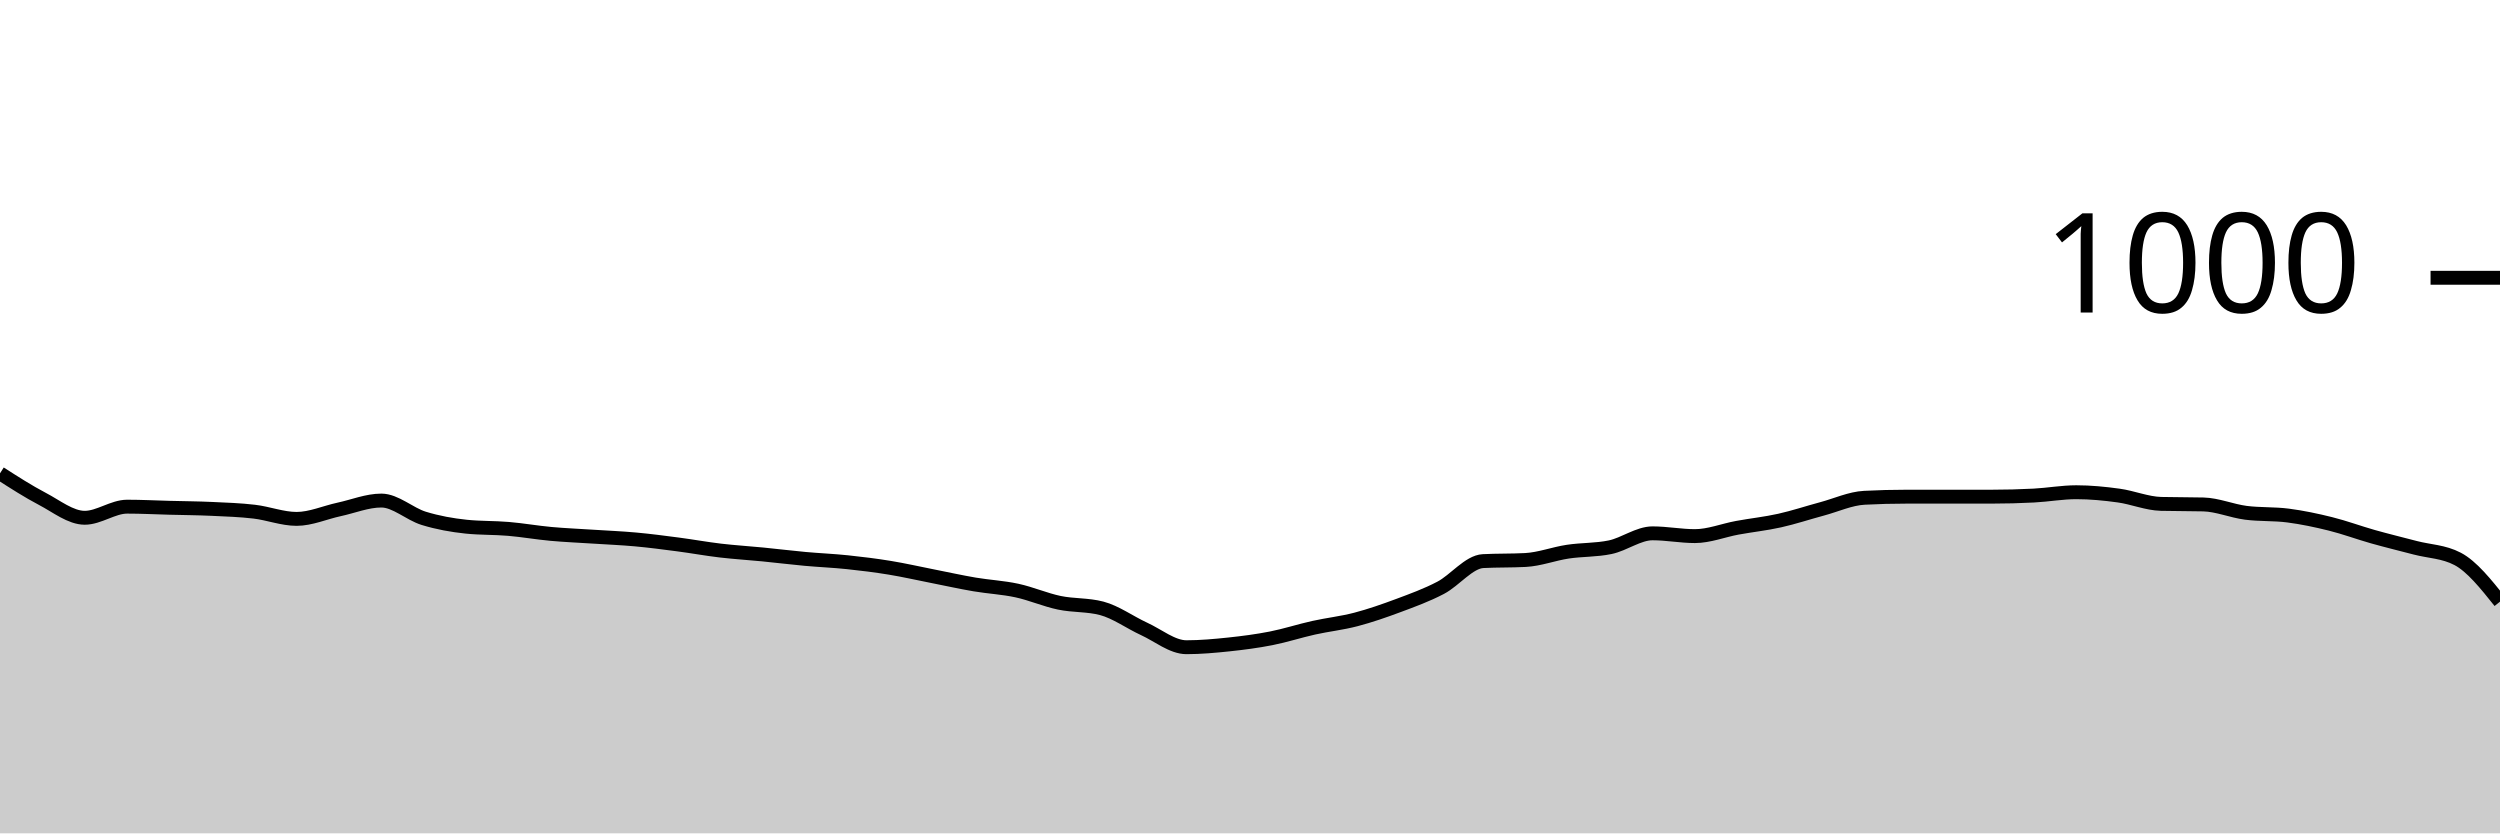
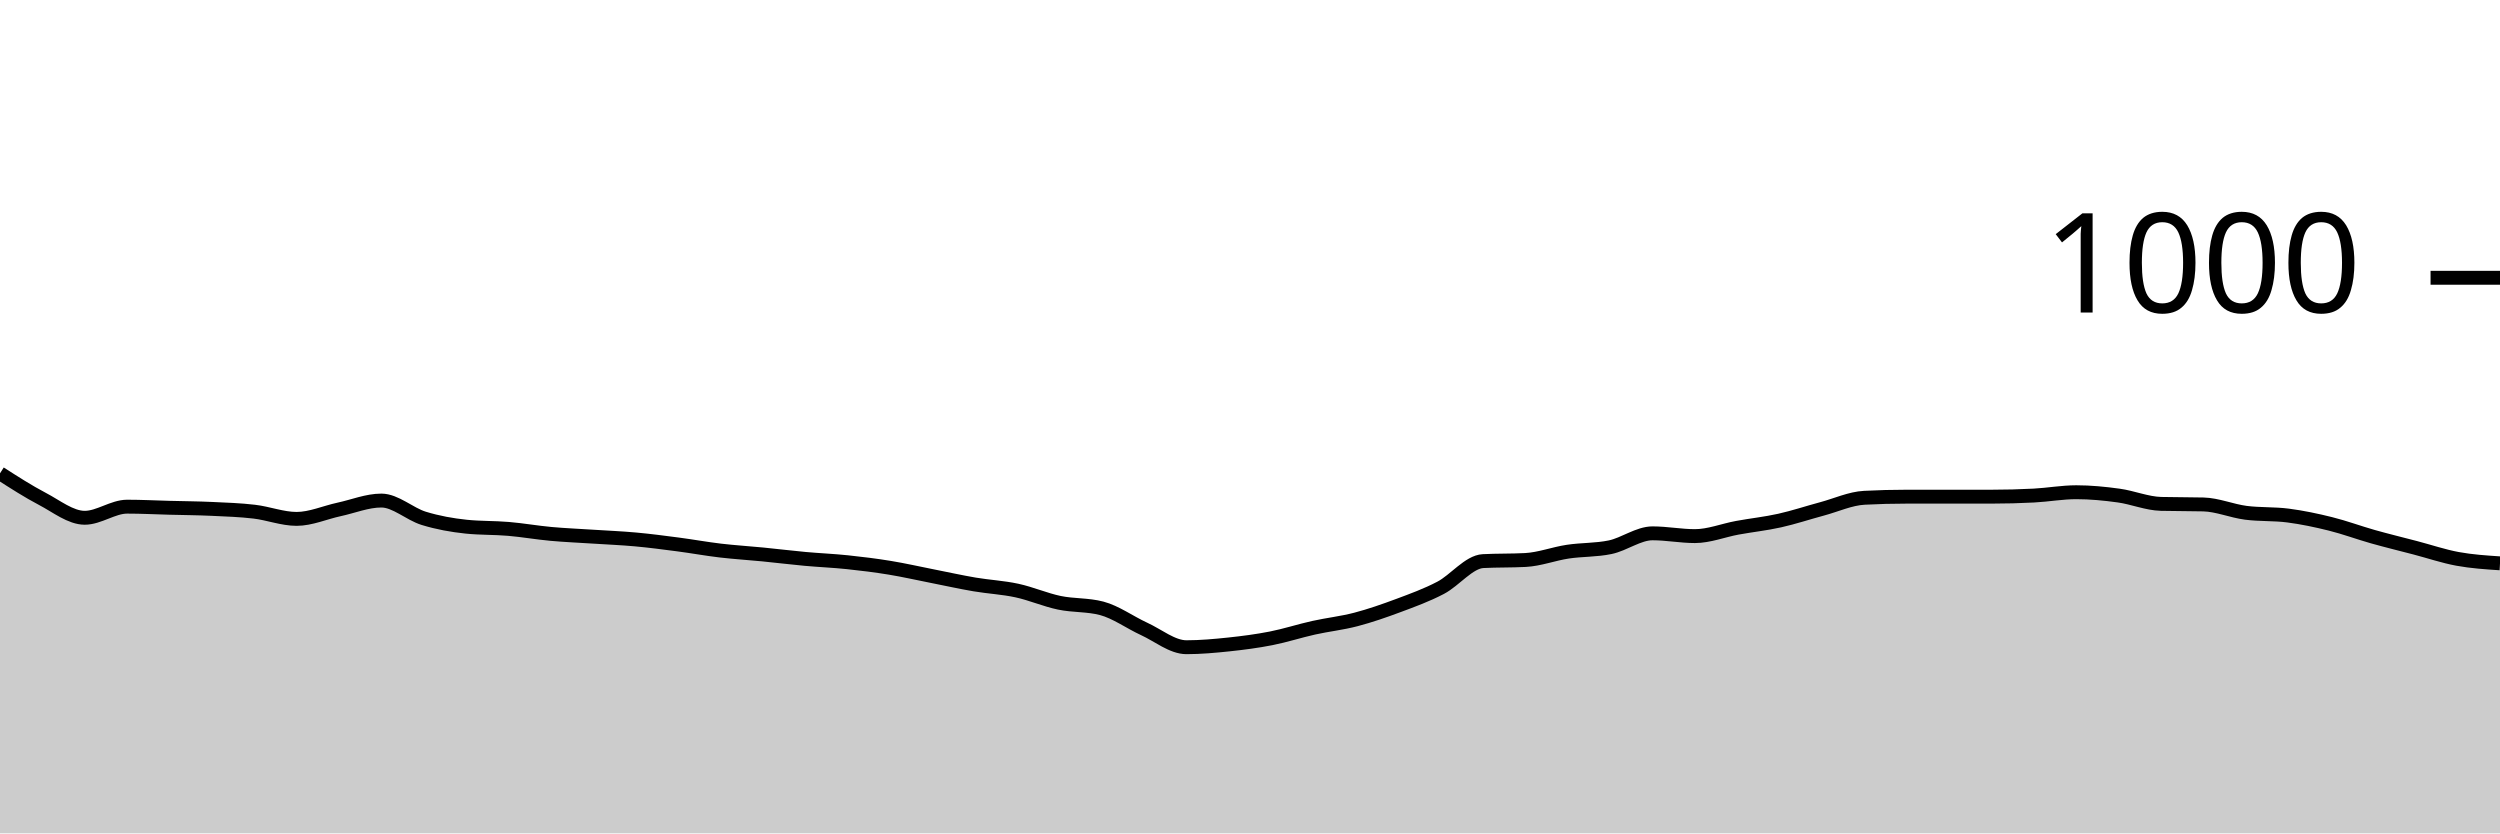
<svg xmlns="http://www.w3.org/2000/svg" viewBox="0 0 180 60">
  <g transform="translate(0,20)">
-     <path class="area" fill="rgba(0, 0, 0, 0.2)" d="M0,14.08C1.017,14.733,2.034,15.387,3.051,15.92C4.068,16.453,5.085,17.28,6.102,17.28C7.119,17.28,8.136,16.48,9.153,16.48C10.169,16.48,11.186,16.533,12.203,16.56C13.22,16.587,14.237,16.593,15.254,16.64C16.271,16.687,17.288,16.72,18.305,16.84C19.322,16.96,20.339,17.36,21.356,17.36C22.373,17.36,23.39,16.9,24.407,16.68C25.424,16.46,26.441,16.04,27.458,16.04C28.475,16.04,29.492,17.007,30.508,17.32C31.525,17.633,32.542,17.813,33.559,17.92C34.576,18.027,35.593,17.993,36.61,18.08C37.627,18.167,38.644,18.347,39.661,18.44C40.678,18.533,41.695,18.573,42.712,18.64C43.729,18.707,44.746,18.747,45.763,18.84C46.78,18.933,47.797,19.067,48.814,19.2C49.831,19.333,50.847,19.52,51.864,19.64C52.881,19.76,53.898,19.82,54.915,19.92C55.932,20.02,56.949,20.147,57.966,20.24C58.983,20.333,60,20.373,61.017,20.48C62.034,20.587,63.051,20.713,64.068,20.88C65.085,21.047,66.102,21.28,67.119,21.48C68.136,21.68,69.153,21.907,70.169,22.08C71.186,22.253,72.203,22.3,73.22,22.52C74.237,22.74,75.254,23.187,76.271,23.4C77.288,23.613,78.305,23.533,79.322,23.8C80.339,24.067,81.356,24.813,82.373,25.28C83.39,25.747,84.407,26.6,85.424,26.6C86.441,26.6,87.458,26.507,88.475,26.4C89.492,26.293,90.508,26.16,91.525,25.96C92.542,25.76,93.559,25.427,94.576,25.2C95.593,24.973,96.61,24.867,97.627,24.6C98.644,24.333,99.661,23.98,100.678,23.6C101.695,23.22,102.712,22.853,103.729,22.32C104.746,21.787,105.763,20.453,106.78,20.4C107.797,20.347,108.814,20.373,109.831,20.32C110.847,20.267,111.864,19.873,112.881,19.72C113.898,19.567,114.915,19.613,115.932,19.4C116.949,19.187,117.966,18.4,118.983,18.4C120,18.4,121.017,18.6,122.034,18.6C123.051,18.6,124.068,18.187,125.085,18C126.102,17.813,127.119,17.707,128.136,17.48C129.153,17.253,130.169,16.913,131.186,16.64C132.203,16.367,133.22,15.893,134.237,15.84C135.254,15.787,136.271,15.76,137.288,15.76C138.305,15.76,139.322,15.76,140.339,15.76C141.356,15.76,142.373,15.76,143.39,15.76C144.407,15.76,145.424,15.733,146.441,15.68C147.458,15.627,148.475,15.44,149.492,15.44C150.508,15.44,151.525,15.54,152.542,15.68C153.559,15.82,154.576,16.253,155.593,16.28C156.61,16.307,157.627,16.293,158.644,16.32C159.661,16.347,160.678,16.787,161.695,16.92C162.712,17.053,163.729,16.987,164.746,17.12C165.763,17.253,166.78,17.467,167.797,17.72C168.814,17.973,169.831,18.353,170.847,18.64C171.864,18.927,172.881,19.173,173.898,19.44C174.915,19.707,175.932,19.707,176.949,20.24C177.966,20.773,178.983,22.047,180,23.32L180,40C178.983,40,177.966,40,176.949,40C175.932,40,174.915,40,173.898,40C172.881,40,171.864,40,170.847,40C169.831,40,168.814,40,167.797,40C166.78,40,165.763,40,164.746,40C163.729,40,162.712,40,161.695,40C160.678,40,159.661,40,158.644,40C157.627,40,156.61,40,155.593,40C154.576,40,153.559,40,152.542,40C151.525,40,150.508,40,149.492,40C148.475,40,147.458,40,146.441,40C145.424,40,144.407,40,143.39,40C142.373,40,141.356,40,140.339,40C139.322,40,138.305,40,137.288,40C136.271,40,135.254,40,134.237,40C133.22,40,132.203,40,131.186,40C130.169,40,129.153,40,128.136,40C127.119,40,126.102,40,125.085,40C124.068,40,123.051,40,122.034,40C121.017,40,120,40,118.983,40C117.966,40,116.949,40,115.932,40C114.915,40,113.898,40,112.881,40C111.864,40,110.847,40,109.831,40C108.814,40,107.797,40,106.78,40C105.763,40,104.746,40,103.729,40C102.712,40,101.695,40,100.678,40C99.661,40,98.644,40,97.627,40C96.61,40,95.593,40,94.576,40C93.559,40,92.542,40,91.525,40C90.508,40,89.492,40,88.475,40C87.458,40,86.441,40,85.424,40C84.407,40,83.39,40,82.373,40C81.356,40,80.339,40,79.322,40C78.305,40,77.288,40,76.271,40C75.254,40,74.237,40,73.22,40C72.203,40,71.186,40,70.169,40C69.153,40,68.136,40,67.119,40C66.102,40,65.085,40,64.068,40C63.051,40,62.034,40,61.017,40C60,40,58.983,40,57.966,40C56.949,40,55.932,40,54.915,40C53.898,40,52.881,40,51.864,40C50.847,40,49.831,40,48.814,40C47.797,40,46.78,40,45.763,40C44.746,40,43.729,40,42.712,40C41.695,40,40.678,40,39.661,40C38.644,40,37.627,40,36.61,40C35.593,40,34.576,40,33.559,40C32.542,40,31.525,40,30.508,40C29.492,40,28.475,40,27.458,40C26.441,40,25.424,40,24.407,40C23.39,40,22.373,40,21.356,40C20.339,40,19.322,40,18.305,40C17.288,40,16.271,40,15.254,40C14.237,40,13.22,40,12.203,40C11.186,40,10.169,40,9.153,40C8.136,40,7.119,40,6.102,40C5.085,40,4.068,40,3.051,40C2.034,40,1.017,40,0,40Z" />
-     <path class="line" stroke="black" fill="none" d="M0,14.08C1.017,14.733,2.034,15.387,3.051,15.92C4.068,16.453,5.085,17.28,6.102,17.28C7.119,17.28,8.136,16.48,9.153,16.48C10.169,16.48,11.186,16.533,12.203,16.56C13.22,16.587,14.237,16.593,15.254,16.64C16.271,16.687,17.288,16.72,18.305,16.84C19.322,16.96,20.339,17.36,21.356,17.36C22.373,17.36,23.39,16.9,24.407,16.68C25.424,16.46,26.441,16.04,27.458,16.04C28.475,16.04,29.492,17.007,30.508,17.32C31.525,17.633,32.542,17.813,33.559,17.92C34.576,18.027,35.593,17.993,36.61,18.08C37.627,18.167,38.644,18.347,39.661,18.44C40.678,18.533,41.695,18.573,42.712,18.64C43.729,18.707,44.746,18.747,45.763,18.84C46.78,18.933,47.797,19.067,48.814,19.2C49.831,19.333,50.847,19.52,51.864,19.64C52.881,19.76,53.898,19.82,54.915,19.92C55.932,20.02,56.949,20.147,57.966,20.24C58.983,20.333,60,20.373,61.017,20.48C62.034,20.587,63.051,20.713,64.068,20.88C65.085,21.047,66.102,21.28,67.119,21.48C68.136,21.68,69.153,21.907,70.169,22.08C71.186,22.253,72.203,22.3,73.22,22.52C74.237,22.74,75.254,23.187,76.271,23.4C77.288,23.613,78.305,23.533,79.322,23.8C80.339,24.067,81.356,24.813,82.373,25.28C83.39,25.747,84.407,26.6,85.424,26.6C86.441,26.6,87.458,26.507,88.475,26.4C89.492,26.293,90.508,26.16,91.525,25.96C92.542,25.76,93.559,25.427,94.576,25.2C95.593,24.973,96.61,24.867,97.627,24.6C98.644,24.333,99.661,23.98,100.678,23.6C101.695,23.22,102.712,22.853,103.729,22.32C104.746,21.787,105.763,20.453,106.78,20.4C107.797,20.347,108.814,20.373,109.831,20.32C110.847,20.267,111.864,19.873,112.881,19.72C113.898,19.567,114.915,19.613,115.932,19.4C116.949,19.187,117.966,18.4,118.983,18.4C120,18.4,121.017,18.6,122.034,18.6C123.051,18.6,124.068,18.187,125.085,18C126.102,17.813,127.119,17.707,128.136,17.48C129.153,17.253,130.169,16.913,131.186,16.64C132.203,16.367,133.22,15.893,134.237,15.84C135.254,15.787,136.271,15.76,137.288,15.76C138.305,15.76,139.322,15.76,140.339,15.76C141.356,15.76,142.373,15.76,143.39,15.76C144.407,15.76,145.424,15.733,146.441,15.68C147.458,15.627,148.475,15.44,149.492,15.44C150.508,15.44,151.525,15.54,152.542,15.68C153.559,15.82,154.576,16.253,155.593,16.28C156.61,16.307,157.627,16.293,158.644,16.32C159.661,16.347,160.678,16.787,161.695,16.92C162.712,17.053,163.729,16.987,164.746,17.12C165.763,17.253,166.78,17.467,167.797,17.72C168.814,17.973,169.831,18.353,170.847,18.64C171.864,18.927,172.881,19.173,173.898,19.44C174.915,19.707,175.932,19.707,176.949,20.24C177.966,20.773,178.983,22.047,180,23.32" />
+     <path class="area" fill="rgba(0, 0, 0, 0.2)" d="M0,14.08C1.017,14.733,2.034,15.387,3.051,15.92C4.068,16.453,5.085,17.28,6.102,17.28C7.119,17.28,8.136,16.48,9.153,16.48C10.169,16.48,11.186,16.533,12.203,16.56C13.22,16.587,14.237,16.593,15.254,16.64C16.271,16.687,17.288,16.72,18.305,16.84C19.322,16.96,20.339,17.36,21.356,17.36C22.373,17.36,23.39,16.9,24.407,16.68C25.424,16.46,26.441,16.04,27.458,16.04C28.475,16.04,29.492,17.007,30.508,17.32C31.525,17.633,32.542,17.813,33.559,17.92C34.576,18.027,35.593,17.993,36.61,18.08C37.627,18.167,38.644,18.347,39.661,18.44C40.678,18.533,41.695,18.573,42.712,18.64C43.729,18.707,44.746,18.747,45.763,18.84C46.78,18.933,47.797,19.067,48.814,19.2C49.831,19.333,50.847,19.52,51.864,19.64C52.881,19.76,53.898,19.82,54.915,19.92C55.932,20.02,56.949,20.147,57.966,20.24C58.983,20.333,60,20.373,61.017,20.48C62.034,20.587,63.051,20.713,64.068,20.88C65.085,21.047,66.102,21.28,67.119,21.48C68.136,21.68,69.153,21.907,70.169,22.08C71.186,22.253,72.203,22.3,73.22,22.52C74.237,22.74,75.254,23.187,76.271,23.4C77.288,23.613,78.305,23.533,79.322,23.8C80.339,24.067,81.356,24.813,82.373,25.28C83.39,25.747,84.407,26.6,85.424,26.6C86.441,26.6,87.458,26.507,88.475,26.4C89.492,26.293,90.508,26.16,91.525,25.96C92.542,25.76,93.559,25.427,94.576,25.2C95.593,24.973,96.61,24.867,97.627,24.6C98.644,24.333,99.661,23.98,100.678,23.6C101.695,23.22,102.712,22.853,103.729,22.32C104.746,21.787,105.763,20.453,106.78,20.4C107.797,20.347,108.814,20.373,109.831,20.32C110.847,20.267,111.864,19.873,112.881,19.72C113.898,19.567,114.915,19.613,115.932,19.4C116.949,19.187,117.966,18.4,118.983,18.4C120,18.4,121.017,18.6,122.034,18.6C123.051,18.6,124.068,18.187,125.085,18C126.102,17.813,127.119,17.707,128.136,17.48C129.153,17.253,130.169,16.913,131.186,16.64C132.203,16.367,133.22,15.893,134.237,15.84C135.254,15.787,136.271,15.76,137.288,15.76C138.305,15.76,139.322,15.76,140.339,15.76C141.356,15.76,142.373,15.76,143.39,15.76C144.407,15.76,145.424,15.733,146.441,15.68C147.458,15.627,148.475,15.44,149.492,15.44C150.508,15.44,151.525,15.54,152.542,15.68C153.559,15.82,154.576,16.253,155.593,16.28C156.61,16.307,157.627,16.293,158.644,16.32C159.661,16.347,160.678,16.787,161.695,16.92C162.712,17.053,163.729,16.987,164.746,17.12C165.763,17.253,166.78,17.467,167.797,17.72C168.814,17.973,169.831,18.353,170.847,18.64C171.864,18.927,172.881,19.173,173.898,19.44C174.915,19.707,175.932,20.053,176.949,20.24C177.966,20.427,178.983,20.493,180,20.56L180,40C178.983,40,177.966,40,176.949,40C175.932,40,174.915,40,173.898,40C172.881,40,171.864,40,170.847,40C169.831,40,168.814,40,167.797,40C166.78,40,165.763,40,164.746,40C163.729,40,162.712,40,161.695,40C160.678,40,159.661,40,158.644,40C157.627,40,156.61,40,155.593,40C154.576,40,153.559,40,152.542,40C151.525,40,150.508,40,149.492,40C148.475,40,147.458,40,146.441,40C145.424,40,144.407,40,143.39,40C142.373,40,141.356,40,140.339,40C139.322,40,138.305,40,137.288,40C136.271,40,135.254,40,134.237,40C133.22,40,132.203,40,131.186,40C130.169,40,129.153,40,128.136,40C127.119,40,126.102,40,125.085,40C124.068,40,123.051,40,122.034,40C121.017,40,120,40,118.983,40C117.966,40,116.949,40,115.932,40C114.915,40,113.898,40,112.881,40C111.864,40,110.847,40,109.831,40C108.814,40,107.797,40,106.78,40C105.763,40,104.746,40,103.729,40C102.712,40,101.695,40,100.678,40C99.661,40,98.644,40,97.627,40C96.61,40,95.593,40,94.576,40C93.559,40,92.542,40,91.525,40C90.508,40,89.492,40,88.475,40C87.458,40,86.441,40,85.424,40C84.407,40,83.39,40,82.373,40C81.356,40,80.339,40,79.322,40C78.305,40,77.288,40,76.271,40C75.254,40,74.237,40,73.22,40C72.203,40,71.186,40,70.169,40C69.153,40,68.136,40,67.119,40C66.102,40,65.085,40,64.068,40C63.051,40,62.034,40,61.017,40C60,40,58.983,40,57.966,40C56.949,40,55.932,40,54.915,40C53.898,40,52.881,40,51.864,40C50.847,40,49.831,40,48.814,40C47.797,40,46.78,40,45.763,40C44.746,40,43.729,40,42.712,40C41.695,40,40.678,40,39.661,40C38.644,40,37.627,40,36.61,40C35.593,40,34.576,40,33.559,40C32.542,40,31.525,40,30.508,40C29.492,40,28.475,40,27.458,40C26.441,40,25.424,40,24.407,40C23.39,40,22.373,40,21.356,40C20.339,40,19.322,40,18.305,40C17.288,40,16.271,40,15.254,40C14.237,40,13.22,40,12.203,40C11.186,40,10.169,40,9.153,40C8.136,40,7.119,40,6.102,40C5.085,40,4.068,40,3.051,40C2.034,40,1.017,40,0,40Z" />
+     <path class="line" stroke="black" fill="none" d="M0,14.08C1.017,14.733,2.034,15.387,3.051,15.92C4.068,16.453,5.085,17.28,6.102,17.28C7.119,17.28,8.136,16.48,9.153,16.48C10.169,16.48,11.186,16.533,12.203,16.56C13.22,16.587,14.237,16.593,15.254,16.64C16.271,16.687,17.288,16.72,18.305,16.84C19.322,16.96,20.339,17.36,21.356,17.36C22.373,17.36,23.39,16.9,24.407,16.68C25.424,16.46,26.441,16.04,27.458,16.04C28.475,16.04,29.492,17.007,30.508,17.32C31.525,17.633,32.542,17.813,33.559,17.92C34.576,18.027,35.593,17.993,36.61,18.08C37.627,18.167,38.644,18.347,39.661,18.44C40.678,18.533,41.695,18.573,42.712,18.64C43.729,18.707,44.746,18.747,45.763,18.84C46.78,18.933,47.797,19.067,48.814,19.2C49.831,19.333,50.847,19.52,51.864,19.64C52.881,19.76,53.898,19.82,54.915,19.92C55.932,20.02,56.949,20.147,57.966,20.24C58.983,20.333,60,20.373,61.017,20.48C62.034,20.587,63.051,20.713,64.068,20.88C65.085,21.047,66.102,21.28,67.119,21.48C68.136,21.68,69.153,21.907,70.169,22.08C71.186,22.253,72.203,22.3,73.22,22.52C74.237,22.74,75.254,23.187,76.271,23.4C77.288,23.613,78.305,23.533,79.322,23.8C80.339,24.067,81.356,24.813,82.373,25.28C83.39,25.747,84.407,26.6,85.424,26.6C86.441,26.6,87.458,26.507,88.475,26.4C89.492,26.293,90.508,26.16,91.525,25.96C92.542,25.76,93.559,25.427,94.576,25.2C95.593,24.973,96.61,24.867,97.627,24.6C98.644,24.333,99.661,23.98,100.678,23.6C101.695,23.22,102.712,22.853,103.729,22.32C104.746,21.787,105.763,20.453,106.78,20.4C107.797,20.347,108.814,20.373,109.831,20.32C110.847,20.267,111.864,19.873,112.881,19.72C113.898,19.567,114.915,19.613,115.932,19.4C116.949,19.187,117.966,18.4,118.983,18.4C120,18.4,121.017,18.6,122.034,18.6C123.051,18.6,124.068,18.187,125.085,18C126.102,17.813,127.119,17.707,128.136,17.48C129.153,17.253,130.169,16.913,131.186,16.64C132.203,16.367,133.22,15.893,134.237,15.84C135.254,15.787,136.271,15.76,137.288,15.76C138.305,15.76,139.322,15.76,140.339,15.76C141.356,15.76,142.373,15.76,143.39,15.76C144.407,15.76,145.424,15.733,146.441,15.68C147.458,15.627,148.475,15.44,149.492,15.44C150.508,15.44,151.525,15.54,152.542,15.68C153.559,15.82,154.576,16.253,155.593,16.28C156.61,16.307,157.627,16.293,158.644,16.32C159.661,16.347,160.678,16.787,161.695,16.92C162.712,17.053,163.729,16.987,164.746,17.12C165.763,17.253,166.78,17.467,167.797,17.72C168.814,17.973,169.831,18.353,170.847,18.64C171.864,18.927,172.881,19.173,173.898,19.44C174.915,19.707,175.932,20.053,176.949,20.24C177.966,20.427,178.983,20.493,180,20.56" />
    <path class="axis-ceiling" stroke-width="1" stroke="black" fill="none" d="M175,0L180,0" />
    <text class="axis-ceiling-label" font-family="sans-serif" text-anchor="end" font-size="10px" x="170" y="2.5">1000</text>
  </g>
</svg>
